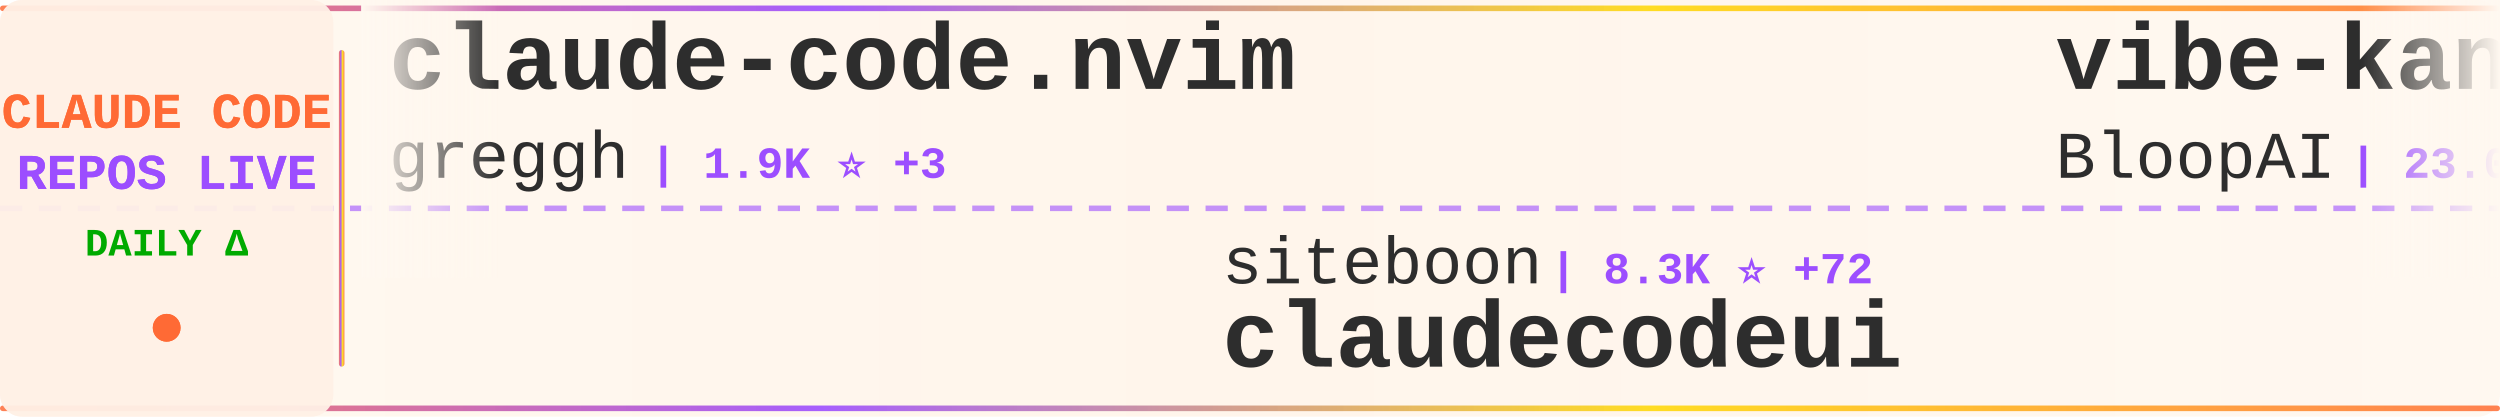
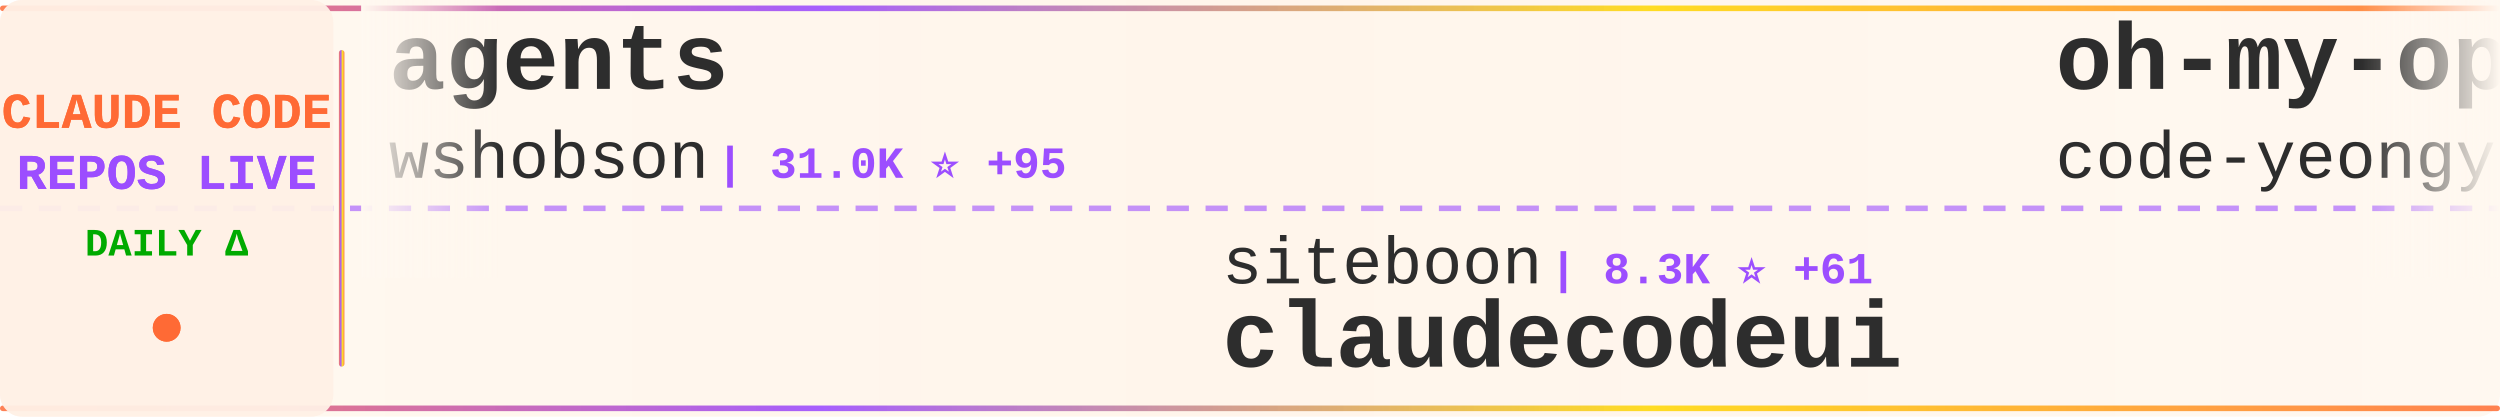
<svg xmlns="http://www.w3.org/2000/svg" width="900" height="150">
  <defs>
    <linearGradient id="tickerBg" x1="0%" y1="0%" x2="100%" y2="0%">
      <stop offset="0%" style="stop-color:#fff8f0;stop-opacity:0.98" />
      <stop offset="50%" style="stop-color:#fff5eb;stop-opacity:1" />
      <stop offset="100%" style="stop-color:#fff8f0;stop-opacity:0.98" />
    </linearGradient>
    <linearGradient id="borderGrad" x1="0%" y1="0%" x2="100%" y2="0%">
      <stop offset="0%" style="stop-color:#FF6B35;stop-opacity:0.85">
        <animate attributeName="stop-opacity" values="0.85;1;0.85" dur="2s" repeatCount="indefinite" />
      </stop>
      <stop offset="33%" style="stop-color:#9C4EFF;stop-opacity:0.9">
        <animate attributeName="stop-opacity" values="0.9;1;0.9" dur="2.2s" repeatCount="indefinite" />
      </stop>
      <stop offset="66%" style="stop-color:#FFD700;stop-opacity:0.85">
        <animate attributeName="stop-opacity" values="0.85;1;0.85" dur="1.8s" repeatCount="indefinite" />
      </stop>
      <stop offset="100%" style="stop-color:#FF6B35;stop-opacity:0.85">
        <animate attributeName="stop-opacity" values="0.85;1;0.85" dur="2s" repeatCount="indefinite" />
      </stop>
    </linearGradient>
    <filter id="textGlow">
      <feGaussianBlur stdDeviation="0.15" result="coloredBlur" />
      <feMerge>
        <feMergeNode in="coloredBlur" />
        <feMergeNode in="SourceGraphic" />
      </feMerge>
    </filter>
    <filter id="metricGlow">
      <feGaussianBlur stdDeviation="0.2" result="coloredBlur" />
      <feMerge>
        <feMergeNode in="coloredBlur" />
        <feMergeNode in="SourceGraphic" />
      </feMerge>
    </filter>
    <linearGradient id="leftFade" x1="0%" y1="0%" x2="100%" y2="0%">
      <stop offset="0%" style="stop-color:#fff8f0;stop-opacity:1" />
      <stop offset="100%" style="stop-color:#fff8f0;stop-opacity:0" />
    </linearGradient>
    <linearGradient id="rightFade" x1="0%" y1="0%" x2="100%" y2="0%">
      <stop offset="0%" style="stop-color:#fff8f0;stop-opacity:0" />
      <stop offset="100%" style="stop-color:#fff8f0;stop-opacity:1" />
    </linearGradient>
  </defs>
  <rect width="900" height="150" fill="url(#tickerBg)" rx="8" />
  <rect x="0" y="2" width="900" height="2" fill="url(#borderGrad)" rx="1" />
  <rect x="0" y="146" width="900" height="2" fill="url(#borderGrad)" rx="1" />
  <line x1="0" y1="75" x2="900" y2="75" stroke="#9C4EFF" stroke-width="2" stroke-dasharray="8 6" opacity="0.6" />
  <rect x="0" y="0" width="120" height="150" fill="#fff0e6" opacity="0.95" rx="8" />
  <text x="60" y="46" font-family="'Courier New', monospace" font-size="18" font-weight="bold" fill="#FF6B35" text-anchor="middle" filter="url(#textGlow)">
    CLAUDE CODE
  </text>
  <text x="60" y="68" font-family="'Courier New', monospace" font-size="18" font-weight="bold" fill="#9C4EFF" text-anchor="middle" filter="url(#textGlow)">
    REPOS LIVE
  </text>
  <text x="60" y="92" font-family="'Courier New', monospace" font-size="14" font-weight="bold" fill="#00aa00" text-anchor="middle">
    DAILY Δ
  </text>
  <circle cx="60" cy="118" r="5" fill="#FF6B35" filter="url(#metricGlow)">
    <animate attributeName="r" values="4;6;4" dur="1.5s" repeatCount="indefinite" />
    <animate attributeName="opacity" values="0.6;1;0.6" dur="1.5s" repeatCount="indefinite" />
  </circle>
  <rect x="122" y="18" width="2" height="114" fill="url(#borderGrad)" rx="1" />
  <clipPath id="tickerClip">
    <rect x="130" y="0" width="770" height="150" />
  </clipPath>
  <g clip-path="url(#tickerClip)">
    <g id="tickerItems">
      <animateTransform attributeName="transform" attributeType="XML" type="translate" from="0 0" to="-3000 0" dur="54s" repeatCount="indefinite" />
      <g transform="translate(0, 0)">
-         <text x="140" y="32" font-family="'Courier New', monospace" font-size="34" font-weight="bold" fill="#2d2d2d">claude-code.nvim</text>
-         <text x="140" y="64" font-family="'Courier New', monospace" font-size="24" font-weight="normal" fill="#2d2d2d" opacity="1.0">greggh</text>
-         <text x="234" y="64" font-family="'Courier New', monospace" font-size="16" font-weight="bold" fill="#9C4EFF"> | 1.9K ⭐ +3</text>
+         <text x="140" y="32" font-family="'Courier New', monospace" font-size="34" font-weight="bold" fill="#2d2d2d">agents</text>
+         <text x="140" y="64" font-family="'Courier New', monospace" font-size="24" font-weight="normal" fill="#2d2d2d" opacity="1.0">wshobson</text>
+         <text x="258" y="64" font-family="'Courier New', monospace" font-size="16" font-weight="bold" fill="#9C4EFF"> | 31.0K ⭐ +95</text>
      </g>
      <g transform="translate(300, 0)">
        <text x="140" y="102" font-family="'Courier New', monospace" font-size="24" font-weight="normal" fill="#2d2d2d" opacity="1.0">siteboon</text>
-         <text x="258" y="102" font-family="'Courier New', monospace" font-size="16" font-weight="bold" fill="#9C4EFF"> | 8.3K ⭐ +72</text>
+         <text x="258" y="102" font-family="'Courier New', monospace" font-size="16" font-weight="bold" fill="#9C4EFF"> | 8.3K ⭐ +61</text>
        <text x="140" y="132" font-family="'Courier New', monospace" font-size="34" font-weight="bold" fill="#2d2d2d">claudecodeui</text>
      </g>
      <g transform="translate(600, 0)">
-         <text x="140" y="32" font-family="'Courier New', monospace" font-size="34" font-weight="bold" fill="#2d2d2d">vibe-kanban</text>
-         <text x="140" y="64" font-family="'Courier New', monospace" font-size="24" font-weight="normal" fill="#2d2d2d" opacity="1.0">BloopAI</text>
-         <text x="246" y="64" font-family="'Courier New', monospace" font-size="16" font-weight="bold" fill="#9C4EFF"> | 23.0K ⭐ +89</text>
+         <text x="140" y="32" font-family="'Courier New', monospace" font-size="34" font-weight="bold" fill="#2d2d2d">oh-my-openagent</text>
+         <text x="140" y="64" font-family="'Courier New', monospace" font-size="24" font-weight="normal" fill="#2d2d2d" opacity="1.0">code-yeongyu</text>
+         <text x="306" y="64" font-family="'Courier New', monospace" font-size="16" font-weight="bold" fill="#9C4EFF"> | 39.3K ⭐ +321</text>
      </g>
      <g transform="translate(900, 0)">
-         <text x="140" y="102" font-family="'Courier New', monospace" font-size="24" font-weight="normal" fill="#2d2d2d" opacity="1.0">wshobson</text>
-         <text x="258" y="102" font-family="'Courier New', monospace" font-size="16" font-weight="bold" fill="#9C4EFF"> | 31.0K ⭐ +89</text>
-         <text x="140" y="132" font-family="'Courier New', monospace" font-size="34" font-weight="bold" fill="#2d2d2d">agents</text>
+         <text x="140" y="102" font-family="'Courier New', monospace" font-size="24" font-weight="normal" fill="#2d2d2d" opacity="1.0">musistudio</text>
+         <text x="282" y="102" font-family="'Courier New', monospace" font-size="16" font-weight="bold" fill="#9C4EFF"> | 29.5K ⭐ +88</text>
+         <text x="140" y="132" font-family="'Courier New', monospace" font-size="34" font-weight="bold" fill="#2d2d2d">claude-code-router</text>
      </g>
      <g transform="translate(1200, 0)">
-         <text x="140" y="32" font-family="'Courier New', monospace" font-size="34" font-weight="bold" fill="#2d2d2d">Claude-Code-Usage-Monito...</text>
-         <text x="140" y="64" font-family="'Courier New', monospace" font-size="24" font-weight="normal" fill="#2d2d2d" opacity="1.0">Maciek-roboblog</text>
-         <text x="342" y="64" font-family="'Courier New', monospace" font-size="16" font-weight="bold" fill="#9C4EFF"> | 6.9K ⭐ +28</text>
+         <text x="140" y="32" font-family="'Courier New', monospace" font-size="34" font-weight="bold" fill="#2d2d2d">claude-agent-sdk-python</text>
+         <text x="140" y="64" font-family="'Courier New', monospace" font-size="24" font-weight="normal" fill="#2d2d2d" opacity="1.0">anthropics</text>
+         <text x="282" y="64" font-family="'Courier New', monospace" font-size="16" font-weight="bold" fill="#9C4EFF"> | 5.4K ⭐ +30</text>
      </g>
      <g transform="translate(1500, 0)">
-         <text x="140" y="102" font-family="'Courier New', monospace" font-size="24" font-weight="normal" fill="#2d2d2d" opacity="1.0">jarrodwatts</text>
-         <text x="294" y="102" font-family="'Courier New', monospace" font-size="16" font-weight="bold" fill="#9C4EFF"> | 978 ⭐ +3</text>
-         <text x="140" y="132" font-family="'Courier New', monospace" font-size="34" font-weight="bold" fill="#2d2d2d">claude-code-config</text>
+         <text x="140" y="102" font-family="'Courier New', monospace" font-size="24" font-weight="normal" fill="#2d2d2d" opacity="1.0">catlog22</text>
+         <text x="258" y="102" font-family="'Courier New', monospace" font-size="16" font-weight="bold" fill="#9C4EFF"> | 1.5K ⭐ +5</text>
+         <text x="140" y="132" font-family="'Courier New', monospace" font-size="34" font-weight="bold" fill="#2d2d2d">Claude-Code-Workflow</text>
      </g>
      <g transform="translate(1800, 0)">
-         <text x="140" y="32" font-family="'Courier New', monospace" font-size="34" font-weight="bold" fill="#2d2d2d">claude-code-cookbook</text>
-         <text x="140" y="64" font-family="'Courier New', monospace" font-size="24" font-weight="normal" fill="#2d2d2d" opacity="1.0">wasabeef</text>
-         <text x="258" y="64" font-family="'Courier New', monospace" font-size="16" font-weight="bold" fill="#9C4EFF"> | 1.0K ⭐ +1</text>
+         <text x="140" y="32" font-family="'Courier New', monospace" font-size="34" font-weight="bold" fill="#2d2d2d">claude-code-showcase</text>
+         <text x="140" y="64" font-family="'Courier New', monospace" font-size="24" font-weight="normal" fill="#2d2d2d" opacity="1.0">ChrisWiles</text>
+         <text x="282" y="64" font-family="'Courier New', monospace" font-size="16" font-weight="bold" fill="#9C4EFF"> | 5.5K ⭐ +8</text>
      </g>
      <g transform="translate(2100, 0)">
-         <text x="140" y="102" font-family="'Courier New', monospace" font-size="24" font-weight="normal" fill="#2d2d2d" opacity="1.0">anomalyco</text>
-         <text x="270" y="102" font-family="'Courier New', monospace" font-size="16" font-weight="bold" fill="#9C4EFF"> | 120.5K ⭐ +619</text>
-         <text x="140" y="132" font-family="'Courier New', monospace" font-size="34" font-weight="bold" fill="#2d2d2d">opencode</text>
+         <text x="140" y="102" font-family="'Courier New', monospace" font-size="24" font-weight="normal" fill="#2d2d2d" opacity="1.0">snarktank</text>
+         <text x="270" y="102" font-family="'Courier New', monospace" font-size="16" font-weight="bold" fill="#9C4EFF"> | 12.7K ⭐ +101</text>
+         <text x="140" y="132" font-family="'Courier New', monospace" font-size="34" font-weight="bold" fill="#2d2d2d">ralph</text>
      </g>
      <g transform="translate(2400, 0)">
-         <text x="140" y="32" font-family="'Courier New', monospace" font-size="34" font-weight="bold" fill="#2d2d2d">superpowers</text>
-         <text x="140" y="64" font-family="'Courier New', monospace" font-size="24" font-weight="normal" fill="#2d2d2d" opacity="1.0">obra</text>
-         <text x="210" y="64" font-family="'Courier New', monospace" font-size="16" font-weight="bold" fill="#9C4EFF"> | 78.5K ⭐ +1.6K</text>
+         <text x="140" y="32" font-family="'Courier New', monospace" font-size="34" font-weight="bold" fill="#2d2d2d">claude-plugins-official</text>
+         <text x="140" y="64" font-family="'Courier New', monospace" font-size="24" font-weight="normal" fill="#2d2d2d" opacity="1.0">anthropics</text>
+         <text x="282" y="64" font-family="'Courier New', monospace" font-size="16" font-weight="bold" fill="#9C4EFF"> | 9.9K ⭐ +169</text>
      </g>
      <g transform="translate(2700, 0)">
-         <text x="140" y="102" font-family="'Courier New', monospace" font-size="24" font-weight="normal" fill="#2d2d2d" opacity="1.0">carlvellotti</text>
-         <text x="306" y="102" font-family="'Courier New', monospace" font-size="16" font-weight="bold" fill="#9C4EFF"> | 1.6K ⭐ +7</text>
-         <text x="140" y="132" font-family="'Courier New', monospace" font-size="34" font-weight="bold" fill="#2d2d2d">claude-code-pm-course</text>
+         <text x="140" y="102" font-family="'Courier New', monospace" font-size="24" font-weight="normal" fill="#2d2d2d" opacity="1.0">rohitg00</text>
+         <text x="258" y="102" font-family="'Courier New', monospace" font-size="16" font-weight="bold" fill="#9C4EFF"> | 680 ⭐ +6</text>
+         <text x="140" y="132" font-family="'Courier New', monospace" font-size="34" font-weight="bold" fill="#2d2d2d">awesome-claude-code-tool...</text>
      </g>
      <g transform="translate(3000, 0)">
-         <text x="140" y="32" font-family="'Courier New', monospace" font-size="34" font-weight="bold" fill="#2d2d2d">claude-code.nvim</text>
-         <text x="140" y="64" font-family="'Courier New', monospace" font-size="24" font-weight="normal" fill="#2d2d2d" opacity="1.0">greggh</text>
-         <text x="234" y="64" font-family="'Courier New', monospace" font-size="16" font-weight="bold" fill="#9C4EFF"> | 1.9K ⭐ +3</text>
+         <text x="140" y="32" font-family="'Courier New', monospace" font-size="34" font-weight="bold" fill="#2d2d2d">agents</text>
+         <text x="140" y="64" font-family="'Courier New', monospace" font-size="24" font-weight="normal" fill="#2d2d2d" opacity="1.0">wshobson</text>
+         <text x="258" y="64" font-family="'Courier New', monospace" font-size="16" font-weight="bold" fill="#9C4EFF"> | 31.0K ⭐ +95</text>
      </g>
      <g transform="translate(3300, 0)">
        <text x="140" y="102" font-family="'Courier New', monospace" font-size="24" font-weight="normal" fill="#2d2d2d" opacity="1.0">siteboon</text>
-         <text x="258" y="102" font-family="'Courier New', monospace" font-size="16" font-weight="bold" fill="#9C4EFF"> | 8.3K ⭐ +72</text>
+         <text x="258" y="102" font-family="'Courier New', monospace" font-size="16" font-weight="bold" fill="#9C4EFF"> | 8.3K ⭐ +61</text>
        <text x="140" y="132" font-family="'Courier New', monospace" font-size="34" font-weight="bold" fill="#2d2d2d">claudecodeui</text>
      </g>
      <g transform="translate(3600, 0)">
-         <text x="140" y="32" font-family="'Courier New', monospace" font-size="34" font-weight="bold" fill="#2d2d2d">vibe-kanban</text>
-         <text x="140" y="64" font-family="'Courier New', monospace" font-size="24" font-weight="normal" fill="#2d2d2d" opacity="1.0">BloopAI</text>
-         <text x="246" y="64" font-family="'Courier New', monospace" font-size="16" font-weight="bold" fill="#9C4EFF"> | 23.0K ⭐ +89</text>
+         <text x="140" y="32" font-family="'Courier New', monospace" font-size="34" font-weight="bold" fill="#2d2d2d">oh-my-openagent</text>
+         <text x="140" y="64" font-family="'Courier New', monospace" font-size="24" font-weight="normal" fill="#2d2d2d" opacity="1.0">code-yeongyu</text>
+         <text x="306" y="64" font-family="'Courier New', monospace" font-size="16" font-weight="bold" fill="#9C4EFF"> | 39.3K ⭐ +321</text>
      </g>
      <g transform="translate(3900, 0)">
-         <text x="140" y="102" font-family="'Courier New', monospace" font-size="24" font-weight="normal" fill="#2d2d2d" opacity="1.0">wshobson</text>
-         <text x="258" y="102" font-family="'Courier New', monospace" font-size="16" font-weight="bold" fill="#9C4EFF"> | 31.0K ⭐ +89</text>
-         <text x="140" y="132" font-family="'Courier New', monospace" font-size="34" font-weight="bold" fill="#2d2d2d">agents</text>
+         <text x="140" y="102" font-family="'Courier New', monospace" font-size="24" font-weight="normal" fill="#2d2d2d" opacity="1.0">musistudio</text>
+         <text x="282" y="102" font-family="'Courier New', monospace" font-size="16" font-weight="bold" fill="#9C4EFF"> | 29.5K ⭐ +88</text>
+         <text x="140" y="132" font-family="'Courier New', monospace" font-size="34" font-weight="bold" fill="#2d2d2d">claude-code-router</text>
      </g>
    </g>
  </g>
  <rect x="130" y="0" width="50" height="100" fill="url(#leftFade)" />
  <rect x="850" y="0" width="50" height="100" fill="url(#rightFade)" />
</svg>
